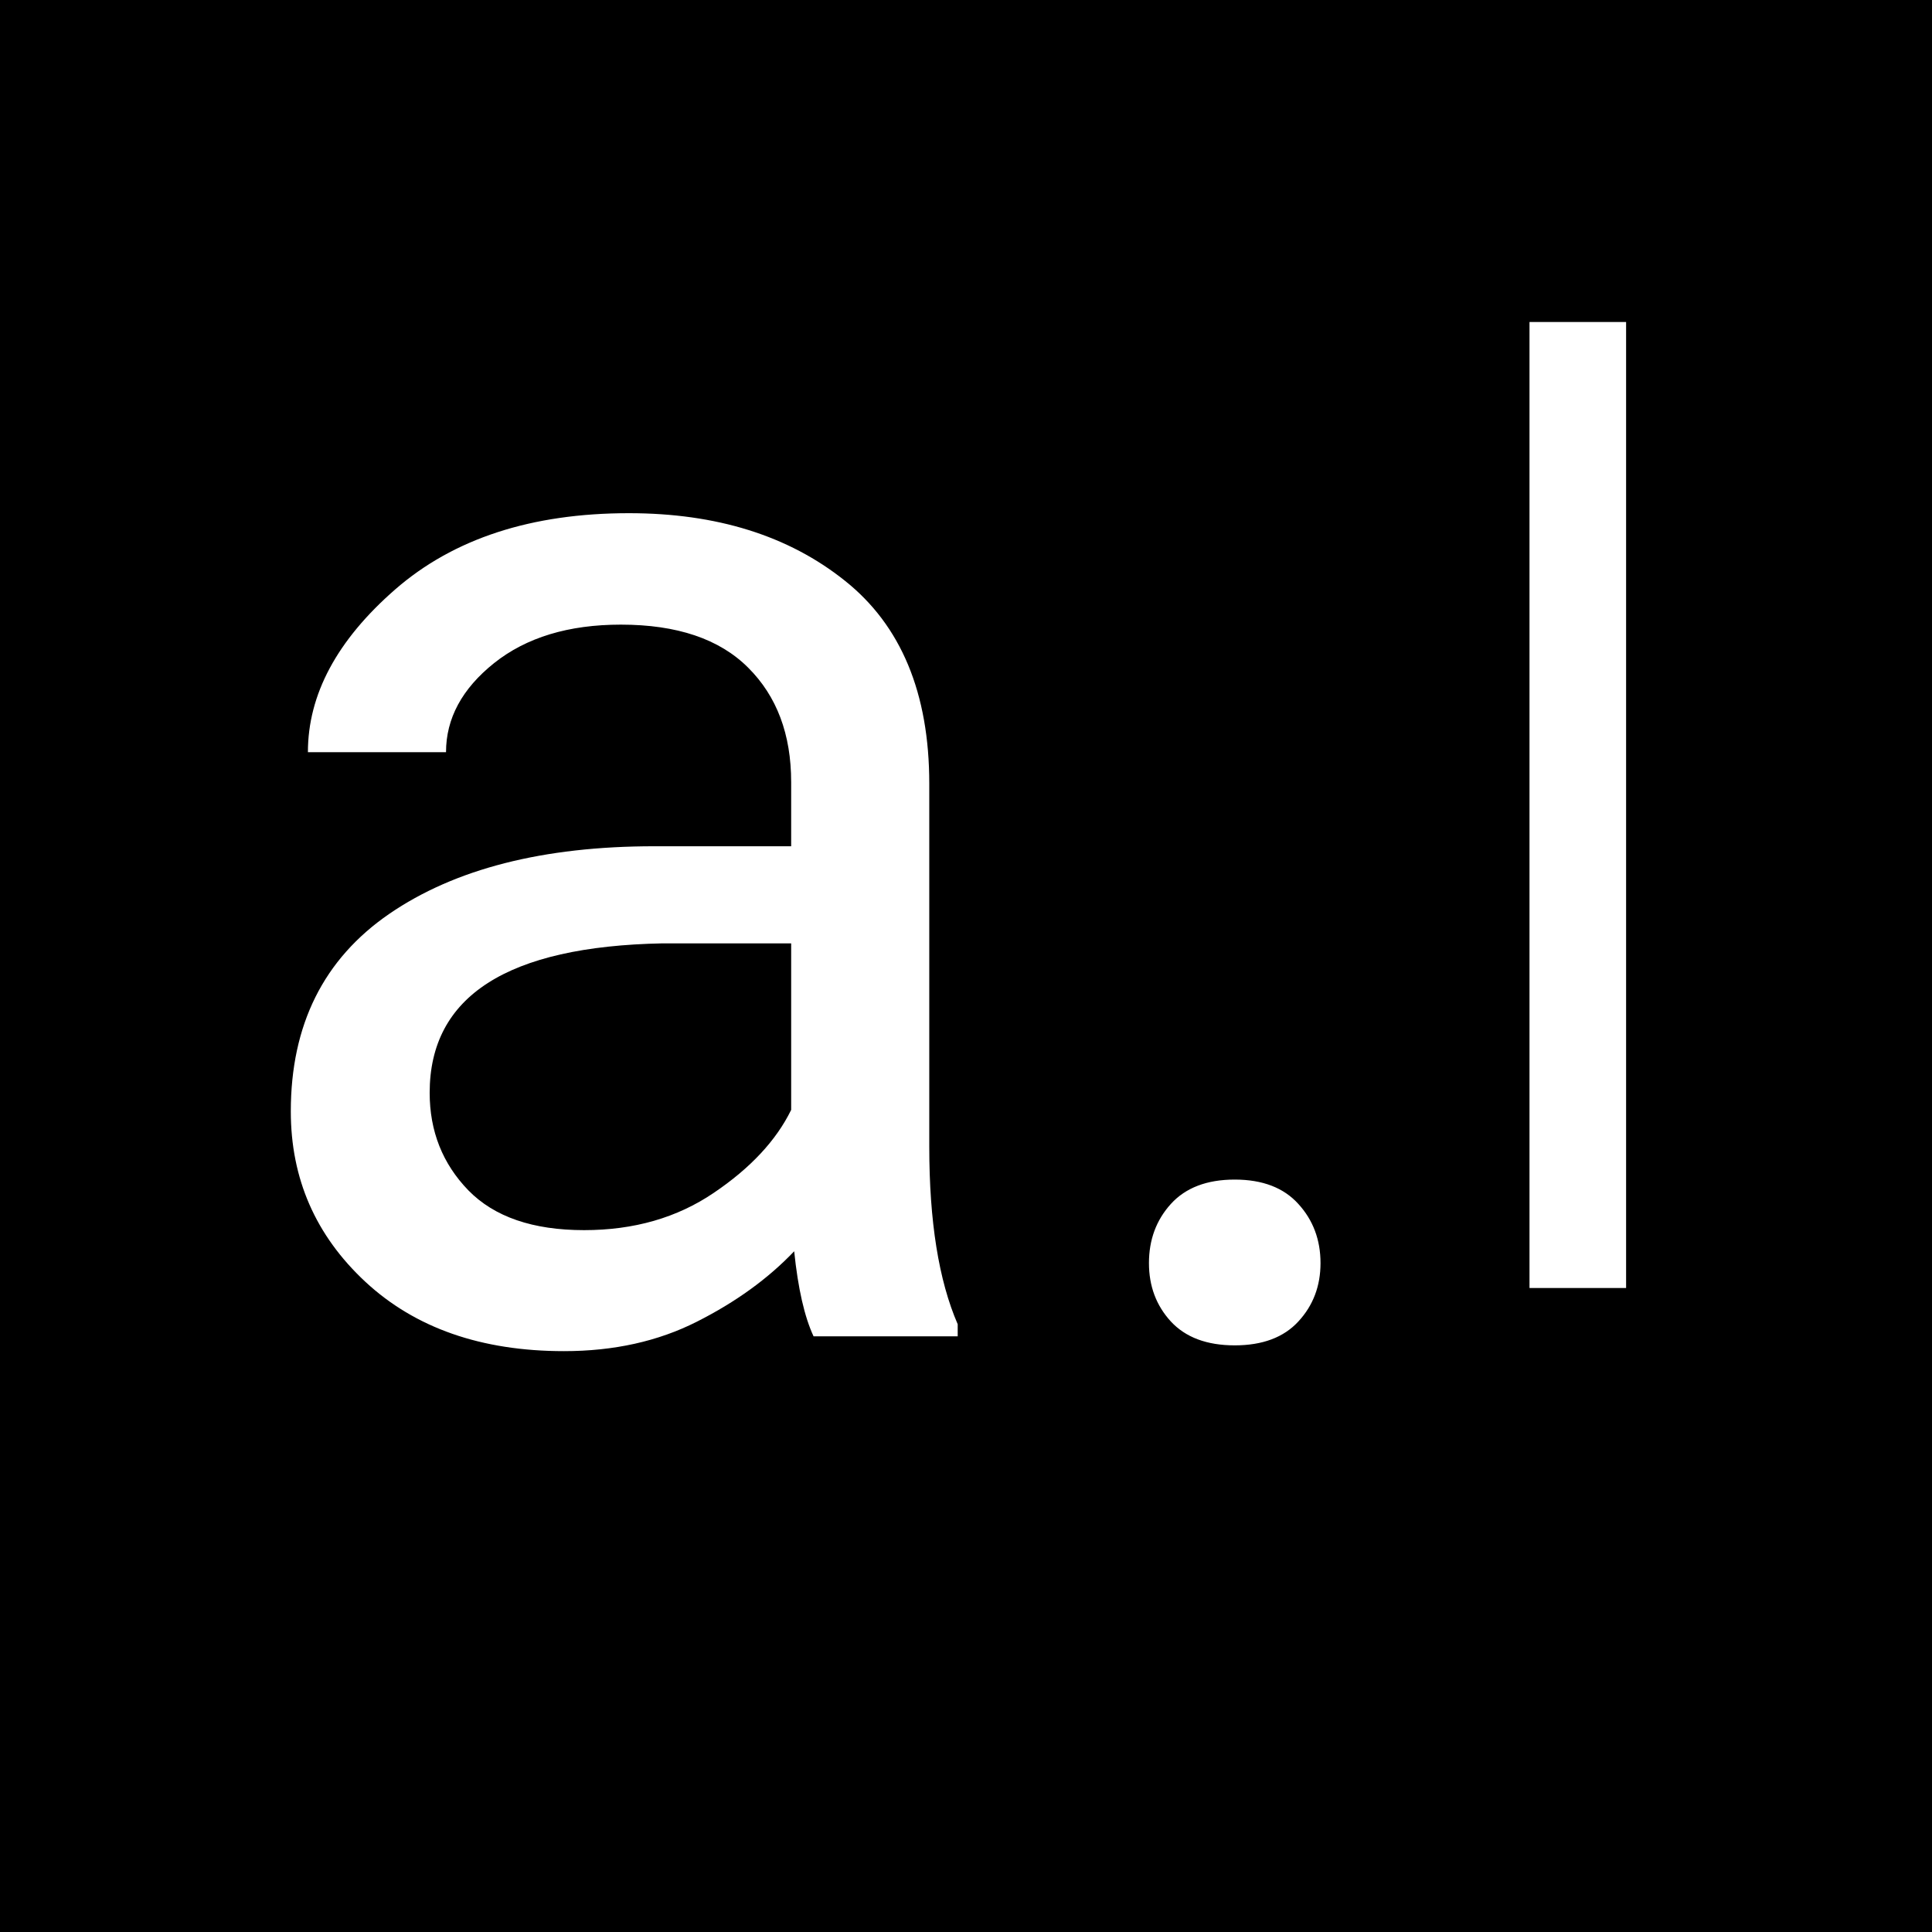
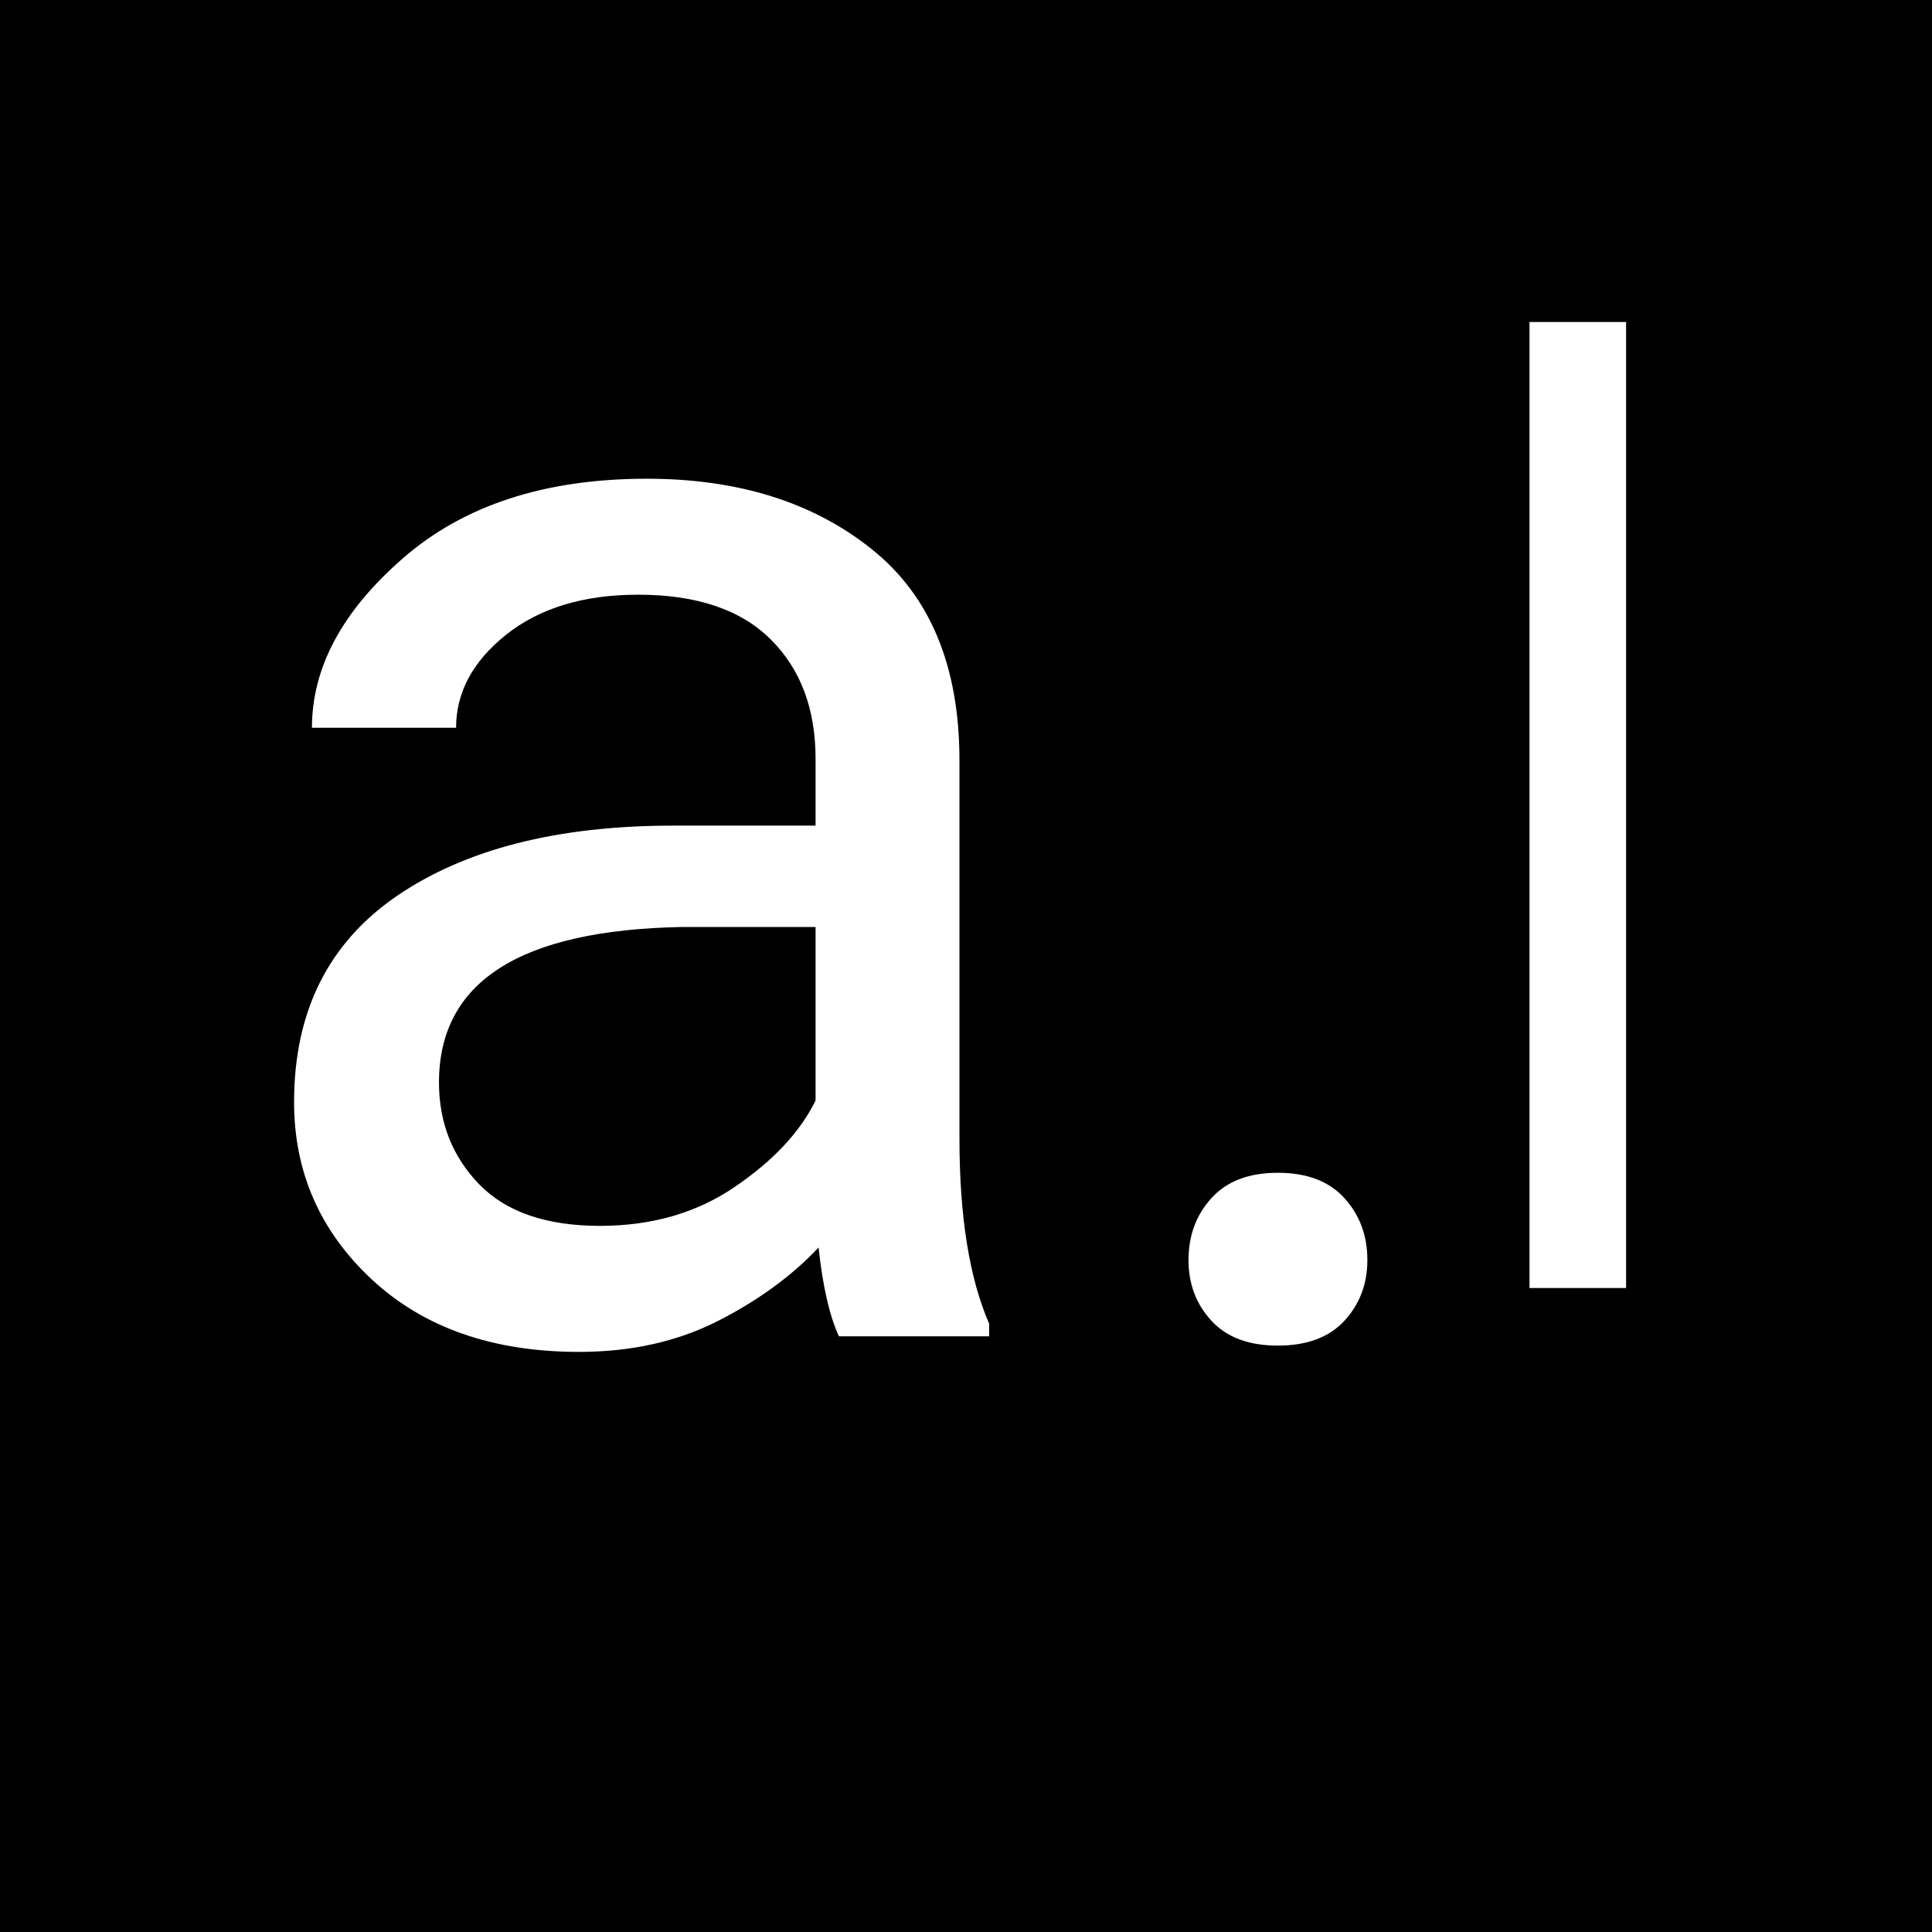
<svg xmlns="http://www.w3.org/2000/svg" width="120" height="120" viewBox="0 0 120 120">
  <style>
    .text {
      font-family: -apple-system, BlinkMacSystemFont, "Segoe UI", Roboto, Arial, sans-serif;
-       font-size: 95px;
+       font-size: 99px;
      fill: #ffffff;
    }
    .cursor {
      fill: #ffffff;
      animation: blink 1s steps(1) infinite;
    }
    @keyframes blink {
      50% { opacity: 0; }
    }
  </style>
  <rect width="100%" height="100%" fill="#000000" />
  <text x="13" y="83" class="text">a.</text>
  <rect x="95" y="20" width="6" height="60" class="cursor" />
</svg>
